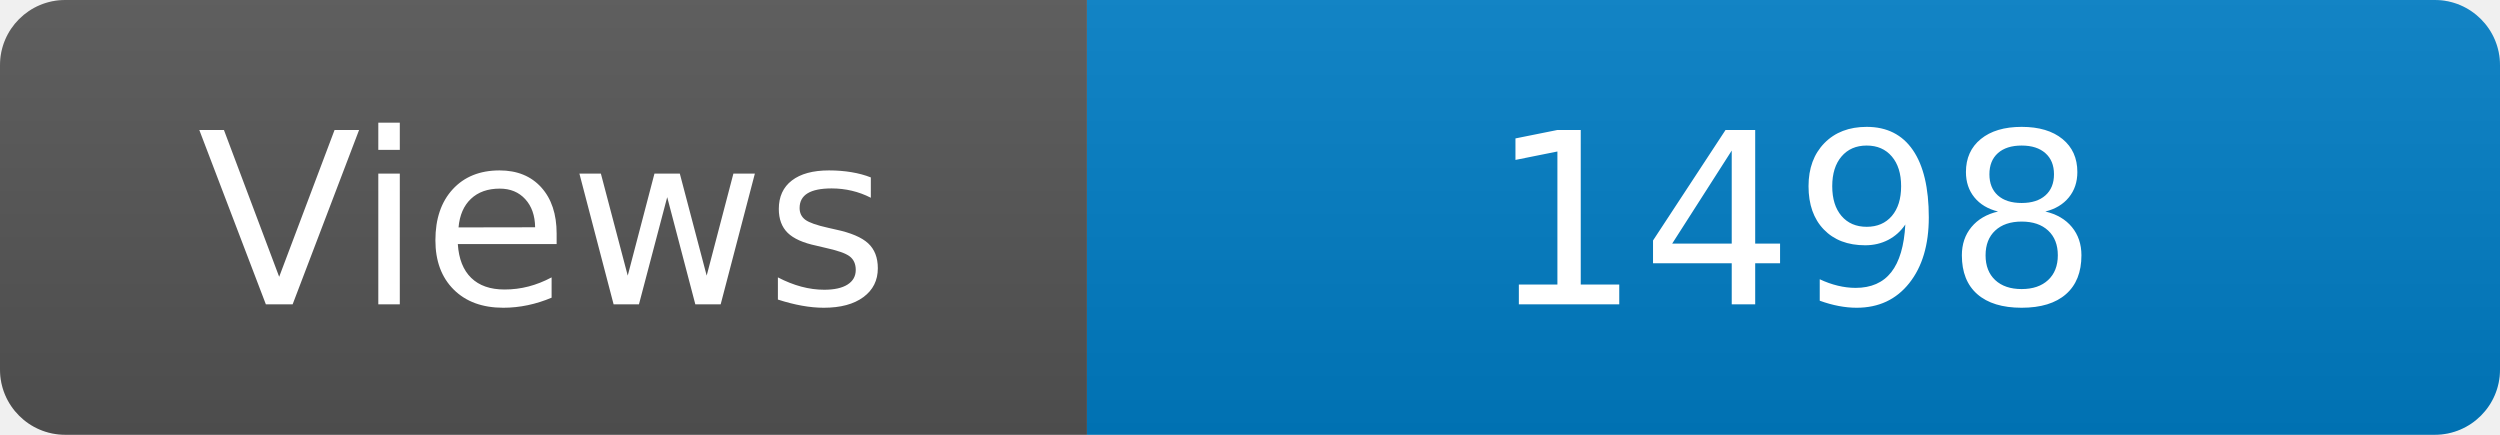
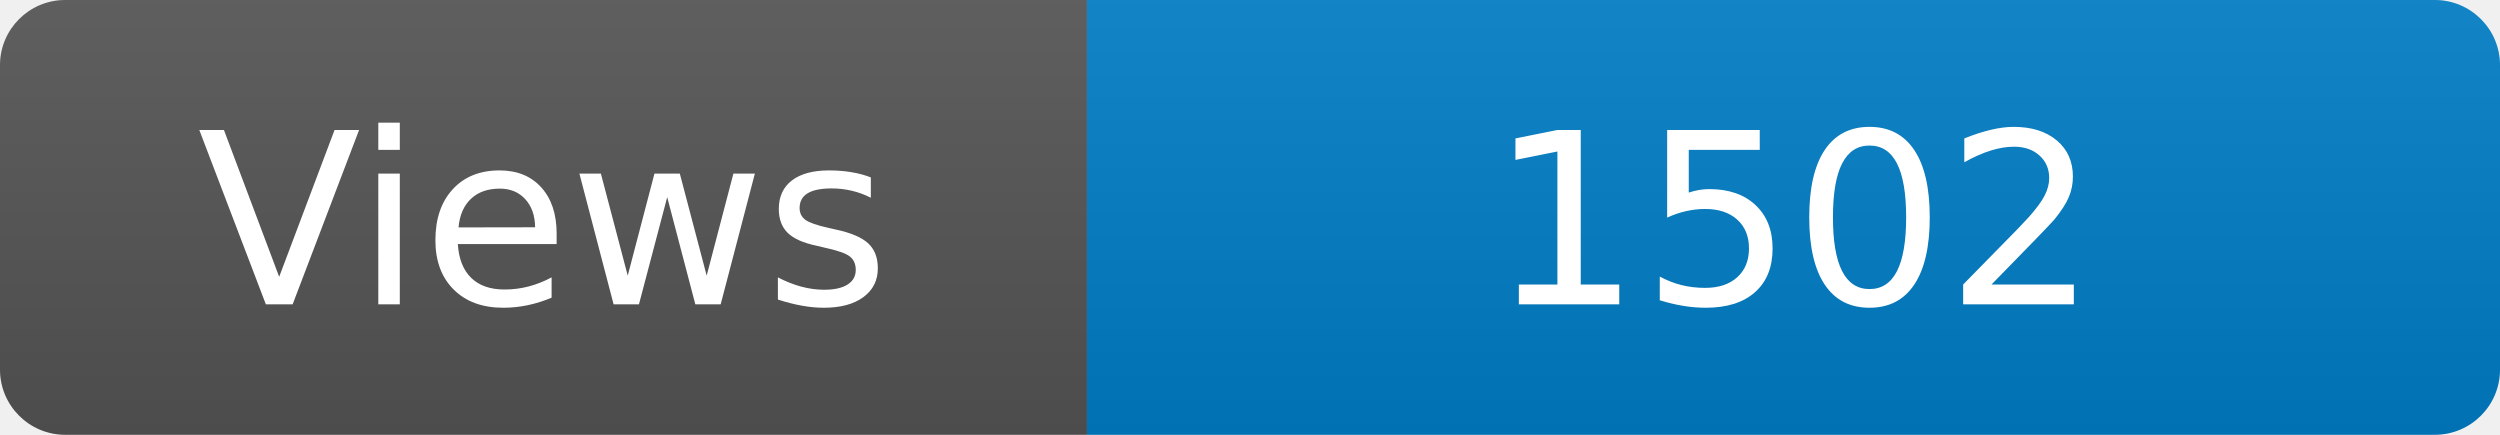
<svg xmlns="http://www.w3.org/2000/svg" width="115" height="20" role="img" aria-label="Maintained?: yes">
  <linearGradient id="s" x2="0" y2="100%">
    <stop offset="0" stop-color="#bbb" stop-opacity=".1" />
    <stop offset="1" stop-opacity=".1" />
  </linearGradient>
  <clipPath id="r">
    <rect width="115" height="20" rx="3" fill="#fff" />
  </clipPath>
  <g clip-path="url(#r)">
    <rect width="50" height="20" fill="#555" />
    <rect x="50" width="160" height="20" fill="#007ec6" />
    <rect width="115" height="20" fill="url(#s)" />
  </g>
  <g fill="#fff" text-anchor="middle" font-family="Verdana,Geneva,DejaVu Sans,sans-serif" font-size="110">
    <text x="250" y="140" transform="scale(.1)" fill="#fff">Views</text>
-     <text x="825" y="140" transform="scale(.1)" fill="#fff">1498</text>
+     <text x="825" y="140" transform="scale(.1)" fill="#fff">1502</text>
  </g>
</svg>
